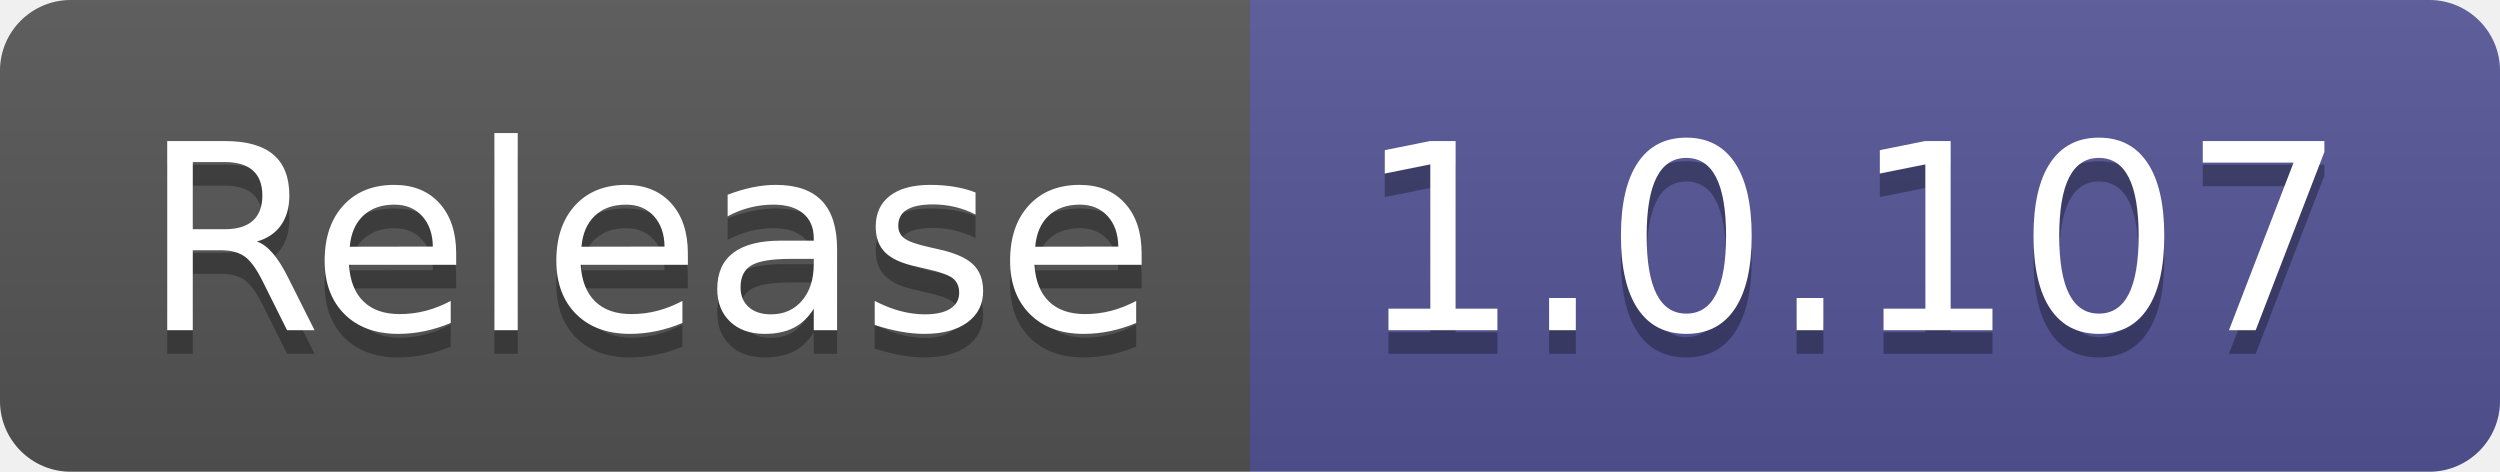
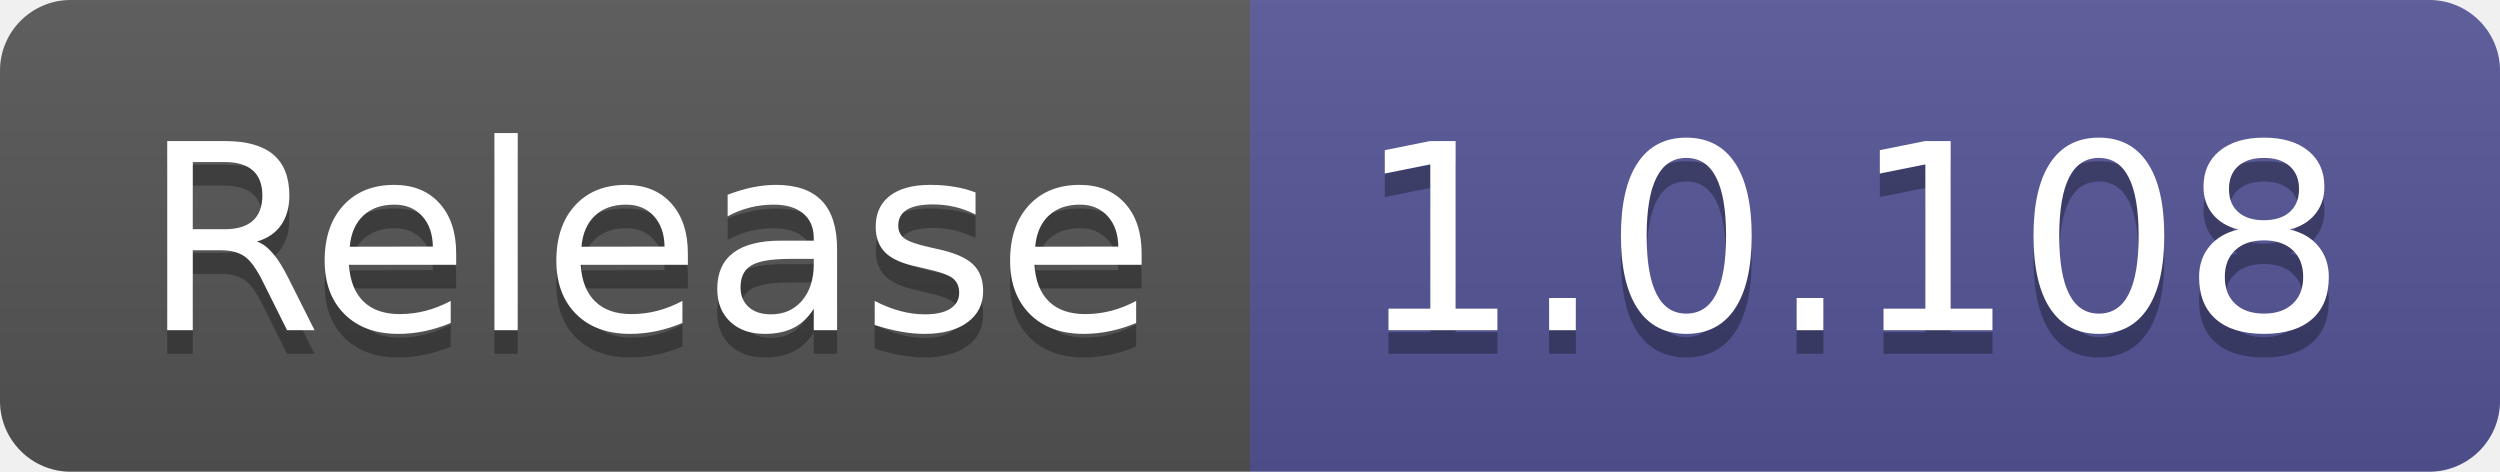
- <svg xmlns="http://www.w3.org/2000/svg" width="106" height="20" role="img" aria-label="Release: 1.0.107">
+ <svg xmlns="http://www.w3.org/2000/svg" width="106" height="20" role="img" aria-label="Release: 1.0.108">
  <linearGradient id="s" x2="0" y2="100%">
    <stop offset="0" stop-color="#bbb" stop-opacity=".1" />
    <stop offset="1" stop-opacity=".1" />
  </linearGradient>
  <clipPath id="r">
    <rect width="106" height="20" rx="3" fill="#fff" />
  </clipPath>
  <g clip-path="url(#r)">
    <rect width="53" height="20" fill="#555" />
    <rect x="53" width="53" height="20" fill="#535597" />
    <rect width="106" height="20" fill="url(#s)" />
  </g>
  <g fill="#fff" text-anchor="middle" font-family="Verdana,Geneva,DejaVu Sans,sans-serif" text-rendering="geometricPrecision" font-size="110">
    <text aria-hidden="true" x="275" y="150" fill="#010101" fill-opacity=".3" transform="scale(.1)" textLength="430">Release</text>
    <text x="275" y="140" transform="scale(.1)" fill="#fff" textLength="430">Release</text>
-     <text aria-hidden="true" x="785" y="150" fill="#010101" fill-opacity=".3" transform="scale(.1)" textLength="430">1.0.107</text>
-     <text x="785" y="140" transform="scale(.1)" fill="#fff" textLength="430">1.0.107</text>
+     <text aria-hidden="true" x="785" y="150" fill="#010101" fill-opacity=".3" transform="scale(.1)" textLength="430">1.0.108</text>
+     <text x="785" y="140" transform="scale(.1)" fill="#fff" textLength="430">1.0.108</text>
  </g>
</svg>
